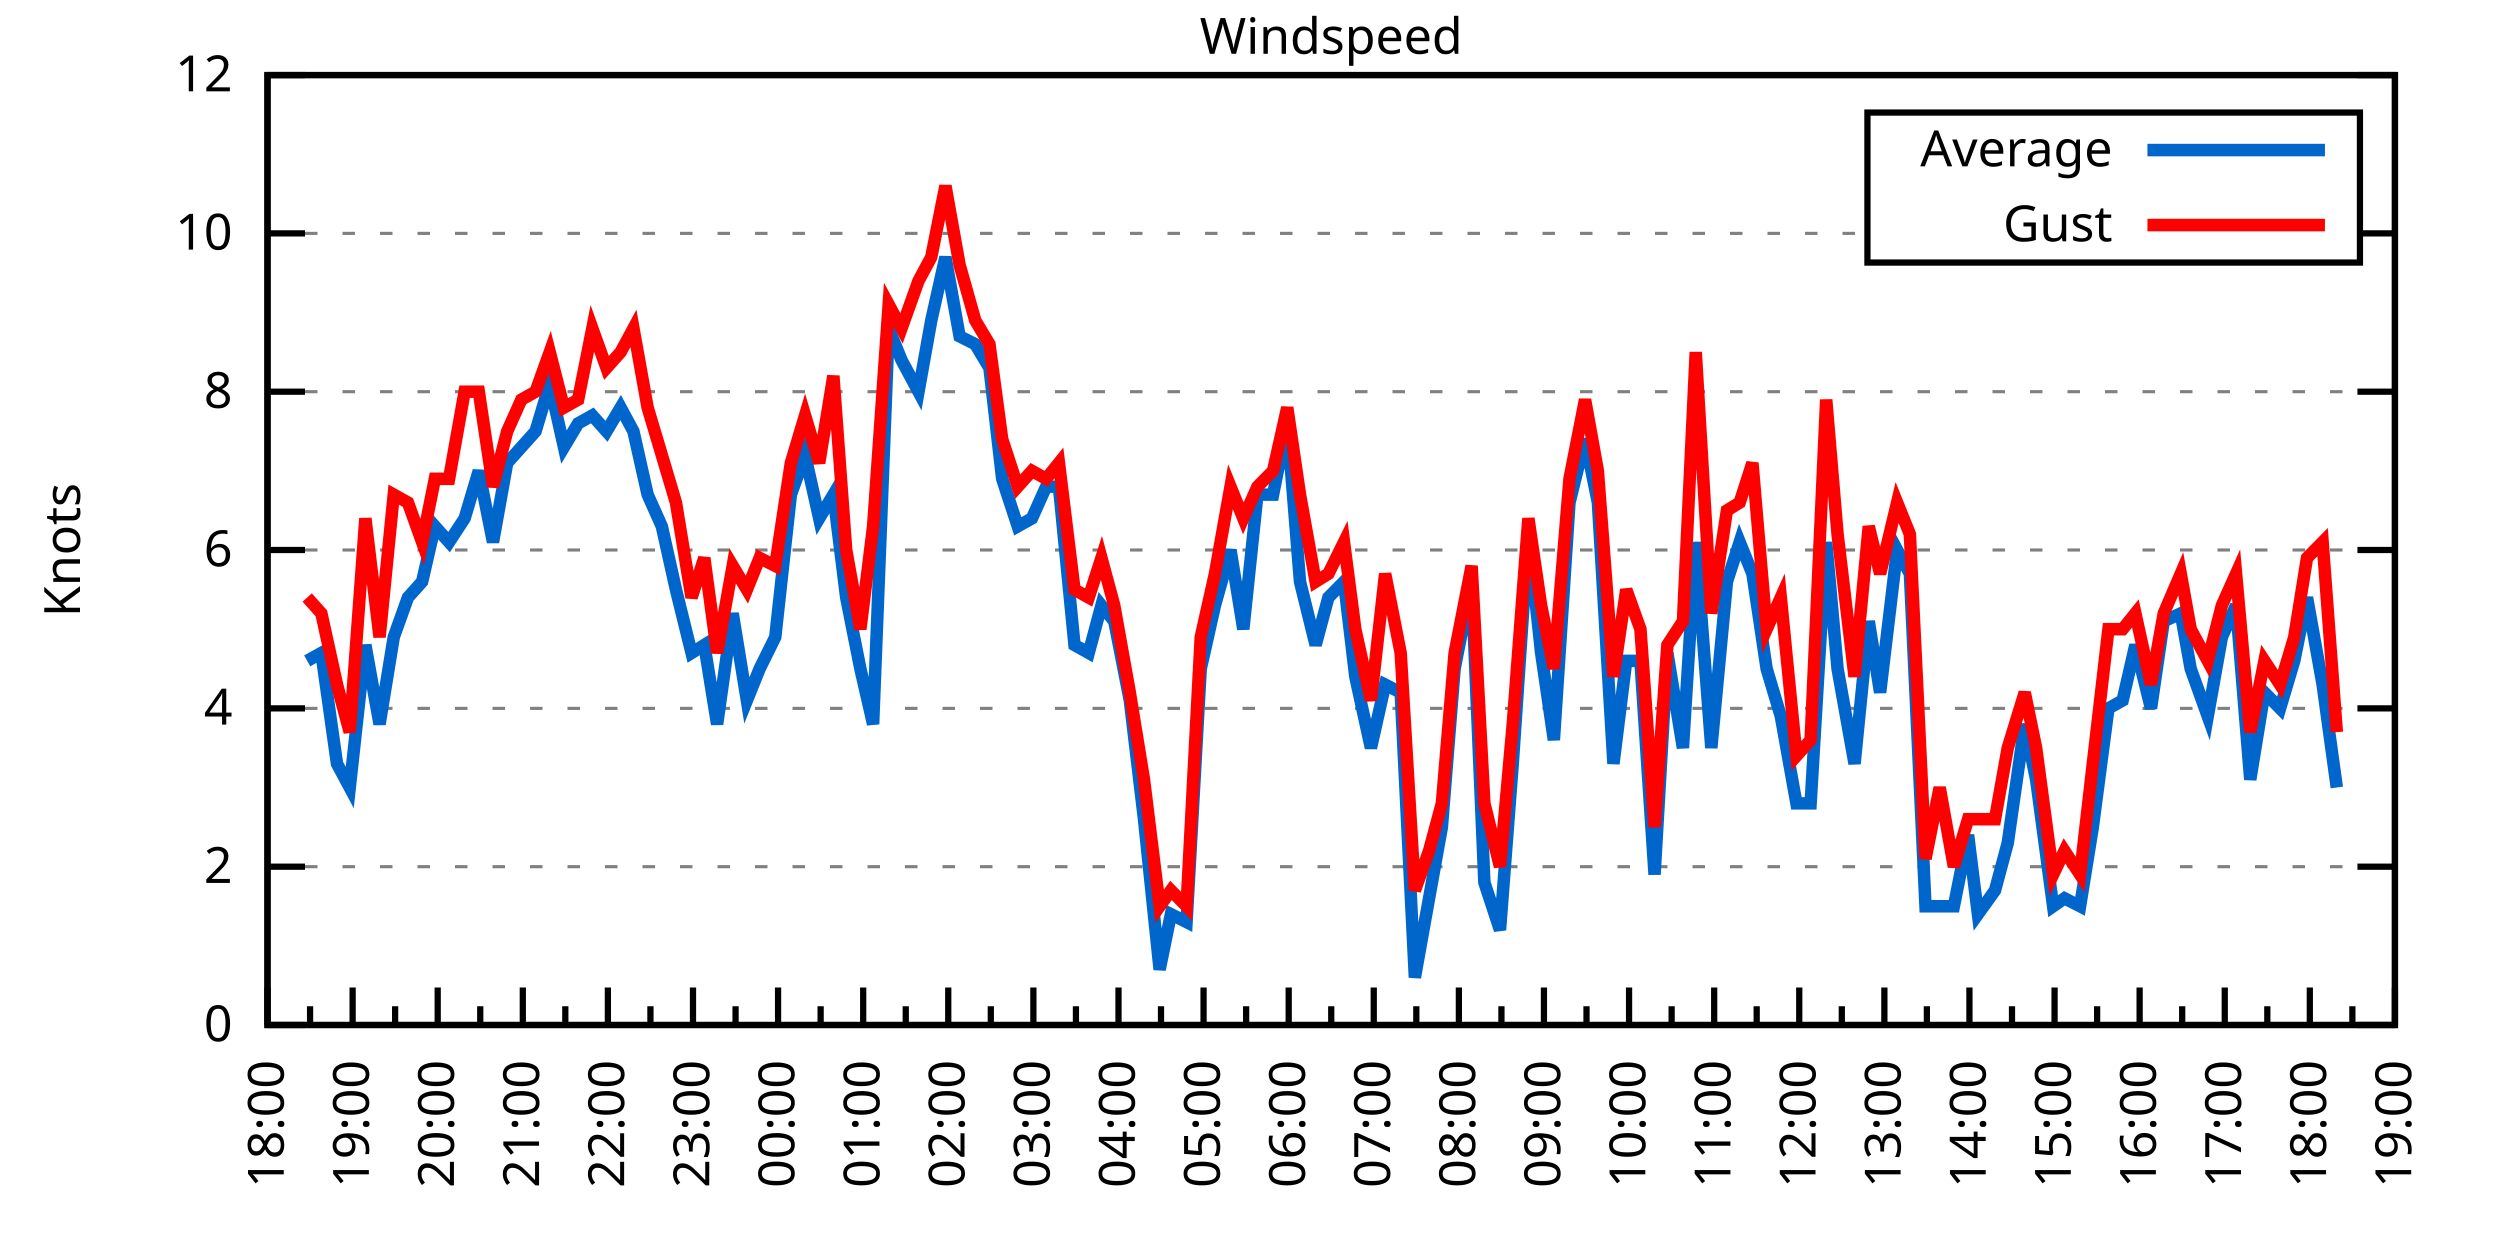
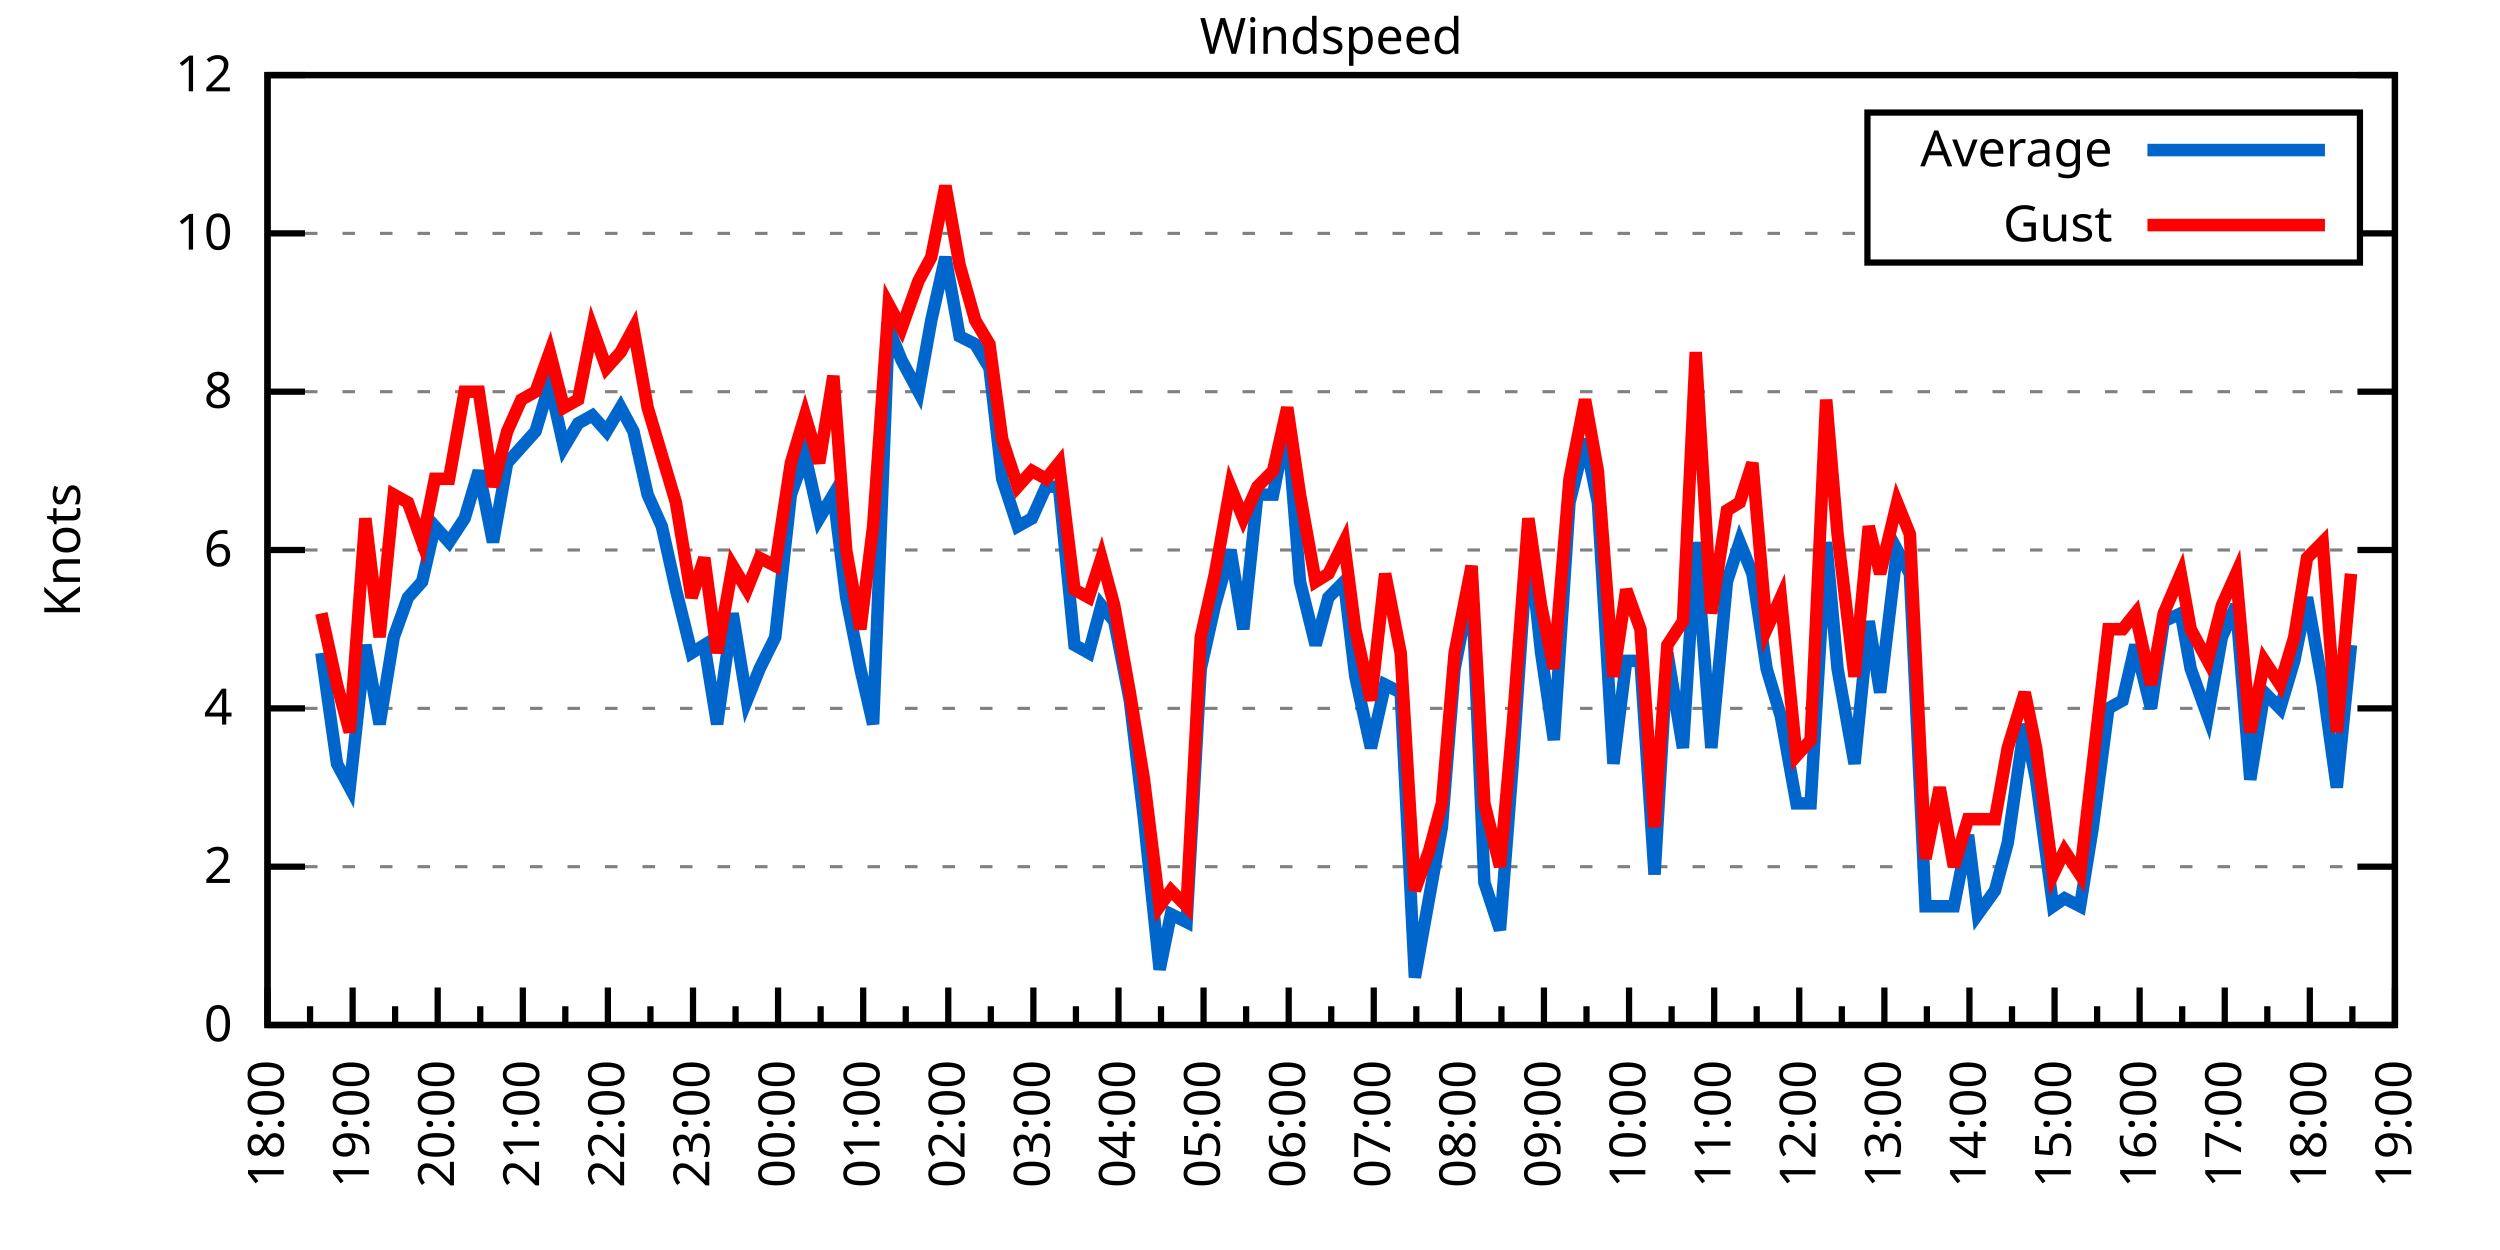
<svg xmlns="http://www.w3.org/2000/svg" xmlns:xlink="http://www.w3.org/1999/xlink" width="400" height="200" viewBox="0 0 400 200">
  <g id="gnuplot_canvas">
    <rect x="0" y="0" width="400" height="200" fill="none" />
    <defs>
      <circle id="gpDot" r="0.5" stroke-width="0.5" stroke="currentColor" />
      <path id="gpPt0" stroke-width="0.333" stroke="currentColor" d="M-1,0 h2 M0,-1 v2" />
      <path id="gpPt1" stroke-width="0.333" stroke="currentColor" d="M-1,-1 L1,1 M1,-1 L-1,1" />
      <path id="gpPt2" stroke-width="0.333" stroke="currentColor" d="M-1,0 L1,0 M0,-1 L0,1 M-1,-1 L1,1 M-1,1 L1,-1" />
      <rect id="gpPt3" stroke-width="0.333" stroke="currentColor" x="-1" y="-1" width="2" height="2" />
      <rect id="gpPt4" stroke-width="0.333" stroke="currentColor" fill="currentColor" x="-1" y="-1" width="2" height="2" />
      <circle id="gpPt5" stroke-width="0.333" stroke="currentColor" cx="0" cy="0" r="1" />
      <use xlink:href="#gpPt5" id="gpPt6" fill="currentColor" stroke="none" />
      <path id="gpPt7" stroke-width="0.333" stroke="currentColor" d="M0,-1.33 L-1.33,0.67 L1.33,0.67 z" />
      <use xlink:href="#gpPt7" id="gpPt8" fill="currentColor" stroke="none" />
      <use xlink:href="#gpPt7" id="gpPt9" stroke="currentColor" transform="rotate(180)" />
      <use xlink:href="#gpPt9" id="gpPt10" fill="currentColor" stroke="none" />
      <use xlink:href="#gpPt3" id="gpPt11" stroke="currentColor" transform="rotate(45)" />
      <use xlink:href="#gpPt11" id="gpPt12" fill="currentColor" stroke="none" />
      <path id="gpPt13" stroke-width="0.333" stroke="currentColor" d="M0,1.330 L1.265,0.411 L0.782,-1.067 L-0.782,-1.076 L-1.265,0.411 z" />
      <use xlink:href="#gpPt13" id="gpPt14" fill="currentColor" stroke="none" />
      <filter id="textbox" filterUnits="objectBoundingBox" x="0" y="0" height="1" width="1">
        <feFlood flood-color="white" flood-opacity="1" result="bgnd" />
        <feComposite in="SourceGraphic" in2="bgnd" operator="atop" />
      </filter>
      <filter id="greybox" filterUnits="objectBoundingBox" x="0" y="0" height="1" width="1">
        <feFlood flood-color="lightgrey" flood-opacity="1" result="grey" />
        <feComposite in="SourceGraphic" in2="grey" operator="atop" />
      </filter>
    </defs>
    <g fill="none" color="white" stroke="currentColor" stroke-width="1.00" stroke-linecap="butt" stroke-linejoin="miter">
</g>
    <g fill="none" color="black" stroke="currentColor" stroke-width="1.00" stroke-linecap="butt" stroke-linejoin="miter">
      <g stroke="none" shape-rendering="crispEdges">
        <polygon fill="rgb(255, 255, 255)" points="42.80,164.00 383.18,164.00 383.18,12.02 42.80,12.02 " />
      </g>
    </g>
    <g fill="none" color="black" stroke="currentColor" stroke-width="1.00" stroke-linecap="butt" stroke-linejoin="miter">
</g>
    <g fill="none" color="black" stroke="black" stroke-width="0.50" stroke-linecap="butt" stroke-linejoin="miter">
</g>
    <g fill="none" color="gray" stroke="currentColor" stroke-width="0.50" stroke-linecap="butt" stroke-linejoin="miter">
      <path stroke="gray" stroke-dasharray="2,4" class="gridline" d="M42.80,164.00 L383.19,164.00  " />
    </g>
    <g fill="none" color="gray" stroke="gray" stroke-width="1.00" stroke-linecap="butt" stroke-linejoin="miter">
</g>
    <g fill="none" color="black" stroke="currentColor" stroke-width="1.00" stroke-linecap="butt" stroke-linejoin="miter">
      <path stroke="black" d="M42.80,164.00 L48.80,164.00 M383.19,164.00 L377.19,164.00  " />
      <g transform="translate(37.20,166.60)" stroke="none" fill="black" font-family="Sans" font-size="8.00" text-anchor="end">
        <text>
          <tspan font-family="Sans"> 0</tspan>
        </text>
      </g>
    </g>
    <g fill="none" color="black" stroke="currentColor" stroke-width="1.00" stroke-linecap="butt" stroke-linejoin="miter">
</g>
    <g fill="none" color="black" stroke="black" stroke-width="0.50" stroke-linecap="butt" stroke-linejoin="miter">
</g>
    <g fill="none" color="gray" stroke="currentColor" stroke-width="0.50" stroke-linecap="butt" stroke-linejoin="miter">
      <path stroke="gray" stroke-dasharray="2,4" class="gridline" d="M42.80,138.67 L383.19,138.67  " />
    </g>
    <g fill="none" color="gray" stroke="gray" stroke-width="1.00" stroke-linecap="butt" stroke-linejoin="miter">
</g>
    <g fill="none" color="black" stroke="currentColor" stroke-width="1.00" stroke-linecap="butt" stroke-linejoin="miter">
      <path stroke="black" d="M42.80,138.67 L48.80,138.67 M383.19,138.67 L377.19,138.67  " />
      <g transform="translate(37.20,141.27)" stroke="none" fill="black" font-family="Sans" font-size="8.00" text-anchor="end">
        <text>
          <tspan font-family="Sans"> 2</tspan>
        </text>
      </g>
    </g>
    <g fill="none" color="black" stroke="currentColor" stroke-width="1.00" stroke-linecap="butt" stroke-linejoin="miter">
</g>
    <g fill="none" color="black" stroke="black" stroke-width="0.50" stroke-linecap="butt" stroke-linejoin="miter">
</g>
    <g fill="none" color="gray" stroke="currentColor" stroke-width="0.50" stroke-linecap="butt" stroke-linejoin="miter">
      <path stroke="gray" stroke-dasharray="2,4" class="gridline" d="M42.80,113.34 L383.19,113.34  " />
    </g>
    <g fill="none" color="gray" stroke="gray" stroke-width="1.00" stroke-linecap="butt" stroke-linejoin="miter">
</g>
    <g fill="none" color="black" stroke="currentColor" stroke-width="1.00" stroke-linecap="butt" stroke-linejoin="miter">
      <path stroke="black" d="M42.80,113.34 L48.80,113.34 M383.19,113.34 L377.19,113.34  " />
      <g transform="translate(37.20,115.94)" stroke="none" fill="black" font-family="Sans" font-size="8.00" text-anchor="end">
        <text>
          <tspan font-family="Sans"> 4</tspan>
        </text>
      </g>
    </g>
    <g fill="none" color="black" stroke="currentColor" stroke-width="1.00" stroke-linecap="butt" stroke-linejoin="miter">
</g>
    <g fill="none" color="black" stroke="black" stroke-width="0.50" stroke-linecap="butt" stroke-linejoin="miter">
</g>
    <g fill="none" color="gray" stroke="currentColor" stroke-width="0.50" stroke-linecap="butt" stroke-linejoin="miter">
      <path stroke="gray" stroke-dasharray="2,4" class="gridline" d="M42.80,88.00 L383.19,88.00  " />
    </g>
    <g fill="none" color="gray" stroke="gray" stroke-width="1.00" stroke-linecap="butt" stroke-linejoin="miter">
</g>
    <g fill="none" color="black" stroke="currentColor" stroke-width="1.00" stroke-linecap="butt" stroke-linejoin="miter">
      <path stroke="black" d="M42.80,88.00 L48.80,88.00 M383.19,88.00 L377.19,88.00  " />
      <g transform="translate(37.20,90.60)" stroke="none" fill="black" font-family="Sans" font-size="8.00" text-anchor="end">
        <text>
          <tspan font-family="Sans"> 6</tspan>
        </text>
      </g>
    </g>
    <g fill="none" color="black" stroke="currentColor" stroke-width="1.00" stroke-linecap="butt" stroke-linejoin="miter">
</g>
    <g fill="none" color="black" stroke="black" stroke-width="0.50" stroke-linecap="butt" stroke-linejoin="miter">
</g>
    <g fill="none" color="gray" stroke="currentColor" stroke-width="0.50" stroke-linecap="butt" stroke-linejoin="miter">
      <path stroke="gray" stroke-dasharray="2,4" class="gridline" d="M42.80,62.67 L383.19,62.67  " />
    </g>
    <g fill="none" color="gray" stroke="gray" stroke-width="1.00" stroke-linecap="butt" stroke-linejoin="miter">
</g>
    <g fill="none" color="black" stroke="currentColor" stroke-width="1.00" stroke-linecap="butt" stroke-linejoin="miter">
      <path stroke="black" d="M42.80,62.67 L48.80,62.67 M383.19,62.67 L377.19,62.67  " />
      <g transform="translate(37.20,65.27)" stroke="none" fill="black" font-family="Sans" font-size="8.00" text-anchor="end">
        <text>
          <tspan font-family="Sans"> 8</tspan>
        </text>
      </g>
    </g>
    <g fill="none" color="black" stroke="currentColor" stroke-width="1.00" stroke-linecap="butt" stroke-linejoin="miter">
</g>
    <g fill="none" color="black" stroke="black" stroke-width="0.50" stroke-linecap="butt" stroke-linejoin="miter">
</g>
    <g fill="none" color="gray" stroke="currentColor" stroke-width="0.50" stroke-linecap="butt" stroke-linejoin="miter">
      <path stroke="gray" stroke-dasharray="2,4" class="gridline" d="M42.80,37.34 L298.79,37.34 M377.59,37.34 L383.19,37.34  " />
    </g>
    <g fill="none" color="gray" stroke="gray" stroke-width="1.00" stroke-linecap="butt" stroke-linejoin="miter">
</g>
    <g fill="none" color="black" stroke="currentColor" stroke-width="1.00" stroke-linecap="butt" stroke-linejoin="miter">
      <path stroke="black" d="M42.80,37.34 L48.80,37.34 M383.19,37.34 L377.19,37.34  " />
      <g transform="translate(37.20,39.94)" stroke="none" fill="black" font-family="Sans" font-size="8.00" text-anchor="end">
        <text>
          <tspan font-family="Sans"> 10</tspan>
        </text>
      </g>
    </g>
    <g fill="none" color="black" stroke="currentColor" stroke-width="1.00" stroke-linecap="butt" stroke-linejoin="miter">
</g>
    <g fill="none" color="black" stroke="black" stroke-width="0.50" stroke-linecap="butt" stroke-linejoin="miter">
</g>
    <g fill="none" color="gray" stroke="currentColor" stroke-width="0.50" stroke-linecap="butt" stroke-linejoin="miter">
      <path stroke="gray" stroke-dasharray="2,4" class="gridline" d="M42.80,12.01 L383.19,12.01  " />
    </g>
    <g fill="none" color="gray" stroke="gray" stroke-width="1.00" stroke-linecap="butt" stroke-linejoin="miter">
</g>
    <g fill="none" color="black" stroke="currentColor" stroke-width="1.00" stroke-linecap="butt" stroke-linejoin="miter">
      <path stroke="black" d="M42.80,12.01 L48.80,12.01 M383.19,12.01 L377.19,12.01  " />
      <g transform="translate(37.20,14.61)" stroke="none" fill="black" font-family="Sans" font-size="8.00" text-anchor="end">
        <text>
          <tspan font-family="Sans"> 12</tspan>
        </text>
      </g>
    </g>
    <g fill="none" color="black" stroke="currentColor" stroke-width="1.00" stroke-linecap="butt" stroke-linejoin="miter">
      <path stroke="black" d="M42.80,164.00 L42.80,158.00  " />
      <g transform="translate(45.40,169.60) rotate(270)" stroke="none" fill="black" font-family="Sans" font-size="8.00" text-anchor="end">
        <text>
          <tspan font-family="Sans">18:00</tspan>
        </text>
      </g>
    </g>
    <g fill="none" color="black" stroke="currentColor" stroke-width="1.00" stroke-linecap="butt" stroke-linejoin="miter">
      <path stroke="black" d="M49.61,164.00 L49.61,161.00 M56.42,164.00 L56.42,158.00  " />
      <g transform="translate(59.02,169.60) rotate(270)" stroke="none" fill="black" font-family="Sans" font-size="8.00" text-anchor="end">
        <text>
          <tspan font-family="Sans">19:00</tspan>
        </text>
      </g>
    </g>
    <g fill="none" color="black" stroke="currentColor" stroke-width="1.00" stroke-linecap="butt" stroke-linejoin="miter">
      <path stroke="black" d="M63.22,164.00 L63.22,161.00 M70.03,164.00 L70.03,158.00  " />
      <g transform="translate(72.63,169.60) rotate(270)" stroke="none" fill="black" font-family="Sans" font-size="8.00" text-anchor="end">
        <text>
          <tspan font-family="Sans">20:00</tspan>
        </text>
      </g>
    </g>
    <g fill="none" color="black" stroke="currentColor" stroke-width="1.00" stroke-linecap="butt" stroke-linejoin="miter">
      <path stroke="black" d="M76.84,164.00 L76.84,161.00 M83.65,164.00 L83.65,158.00  " />
      <g transform="translate(86.25,169.60) rotate(270)" stroke="none" fill="black" font-family="Sans" font-size="8.00" text-anchor="end">
        <text>
          <tspan font-family="Sans">21:00</tspan>
        </text>
      </g>
    </g>
    <g fill="none" color="black" stroke="currentColor" stroke-width="1.00" stroke-linecap="butt" stroke-linejoin="miter">
      <path stroke="black" d="M90.45,164.00 L90.45,161.00 M97.26,164.00 L97.26,158.00  " />
      <g transform="translate(99.86,169.60) rotate(270)" stroke="none" fill="black" font-family="Sans" font-size="8.00" text-anchor="end">
        <text>
          <tspan font-family="Sans">22:00</tspan>
        </text>
      </g>
    </g>
    <g fill="none" color="black" stroke="currentColor" stroke-width="1.00" stroke-linecap="butt" stroke-linejoin="miter">
      <path stroke="black" d="M104.07,164.00 L104.07,161.00 M110.88,164.00 L110.88,158.00  " />
      <g transform="translate(113.48,169.60) rotate(270)" stroke="none" fill="black" font-family="Sans" font-size="8.00" text-anchor="end">
        <text>
          <tspan font-family="Sans">23:00</tspan>
        </text>
      </g>
    </g>
    <g fill="none" color="black" stroke="currentColor" stroke-width="1.00" stroke-linecap="butt" stroke-linejoin="miter">
      <path stroke="black" d="M117.69,164.00 L117.69,161.00 M124.49,164.00 L124.49,158.00  " />
      <g transform="translate(127.09,169.60) rotate(270)" stroke="none" fill="black" font-family="Sans" font-size="8.00" text-anchor="end">
        <text>
          <tspan font-family="Sans">00:00</tspan>
        </text>
      </g>
    </g>
    <g fill="none" color="black" stroke="currentColor" stroke-width="1.00" stroke-linecap="butt" stroke-linejoin="miter">
      <path stroke="black" d="M131.30,164.00 L131.30,161.00 M138.11,164.00 L138.11,158.00  " />
      <g transform="translate(140.71,169.60) rotate(270)" stroke="none" fill="black" font-family="Sans" font-size="8.00" text-anchor="end">
        <text>
          <tspan font-family="Sans">01:00</tspan>
        </text>
      </g>
    </g>
    <g fill="none" color="black" stroke="currentColor" stroke-width="1.00" stroke-linecap="butt" stroke-linejoin="miter">
      <path stroke="black" d="M144.92,164.00 L144.92,161.00 M151.72,164.00 L151.72,158.00  " />
      <g transform="translate(154.32,169.60) rotate(270)" stroke="none" fill="black" font-family="Sans" font-size="8.00" text-anchor="end">
        <text>
          <tspan font-family="Sans">02:00</tspan>
        </text>
      </g>
    </g>
    <g fill="none" color="black" stroke="currentColor" stroke-width="1.00" stroke-linecap="butt" stroke-linejoin="miter">
      <path stroke="black" d="M158.53,164.00 L158.53,161.00 M165.34,164.00 L165.34,158.00  " />
      <g transform="translate(167.94,169.60) rotate(270)" stroke="none" fill="black" font-family="Sans" font-size="8.00" text-anchor="end">
        <text>
          <tspan font-family="Sans">03:00</tspan>
        </text>
      </g>
    </g>
    <g fill="none" color="black" stroke="currentColor" stroke-width="1.00" stroke-linecap="butt" stroke-linejoin="miter">
      <path stroke="black" d="M172.15,164.00 L172.15,161.00 M178.96,164.00 L178.96,158.00  " />
      <g transform="translate(181.56,169.60) rotate(270)" stroke="none" fill="black" font-family="Sans" font-size="8.00" text-anchor="end">
        <text>
          <tspan font-family="Sans">04:00</tspan>
        </text>
      </g>
    </g>
    <g fill="none" color="black" stroke="currentColor" stroke-width="1.00" stroke-linecap="butt" stroke-linejoin="miter">
      <path stroke="black" d="M185.76,164.00 L185.76,161.00 M192.57,164.00 L192.57,158.00  " />
      <g transform="translate(195.17,169.60) rotate(270)" stroke="none" fill="black" font-family="Sans" font-size="8.00" text-anchor="end">
        <text>
          <tspan font-family="Sans">05:00</tspan>
        </text>
      </g>
    </g>
    <g fill="none" color="black" stroke="currentColor" stroke-width="1.00" stroke-linecap="butt" stroke-linejoin="miter">
      <path stroke="black" d="M199.38,164.00 L199.38,161.00 M206.19,164.00 L206.19,158.00  " />
      <g transform="translate(208.79,169.60) rotate(270)" stroke="none" fill="black" font-family="Sans" font-size="8.00" text-anchor="end">
        <text>
          <tspan font-family="Sans">06:00</tspan>
        </text>
      </g>
    </g>
    <g fill="none" color="black" stroke="currentColor" stroke-width="1.00" stroke-linecap="butt" stroke-linejoin="miter">
      <path stroke="black" d="M213.00,164.00 L213.00,161.00 M219.80,164.00 L219.80,158.00  " />
      <g transform="translate(222.40,169.60) rotate(270)" stroke="none" fill="black" font-family="Sans" font-size="8.00" text-anchor="end">
        <text>
          <tspan font-family="Sans">07:00</tspan>
        </text>
      </g>
    </g>
    <g fill="none" color="black" stroke="currentColor" stroke-width="1.00" stroke-linecap="butt" stroke-linejoin="miter">
      <path stroke="black" d="M226.61,164.00 L226.61,161.00 M233.42,164.00 L233.42,158.00  " />
      <g transform="translate(236.02,169.60) rotate(270)" stroke="none" fill="black" font-family="Sans" font-size="8.00" text-anchor="end">
        <text>
          <tspan font-family="Sans">08:00</tspan>
        </text>
      </g>
    </g>
    <g fill="none" color="black" stroke="currentColor" stroke-width="1.00" stroke-linecap="butt" stroke-linejoin="miter">
      <path stroke="black" d="M240.23,164.00 L240.23,161.00 M247.03,164.00 L247.03,158.00  " />
      <g transform="translate(249.63,169.60) rotate(270)" stroke="none" fill="black" font-family="Sans" font-size="8.00" text-anchor="end">
        <text>
          <tspan font-family="Sans">09:00</tspan>
        </text>
      </g>
    </g>
    <g fill="none" color="black" stroke="currentColor" stroke-width="1.00" stroke-linecap="butt" stroke-linejoin="miter">
      <path stroke="black" d="M253.84,164.00 L253.84,161.00 M260.65,164.00 L260.65,158.00  " />
      <g transform="translate(263.25,169.60) rotate(270)" stroke="none" fill="black" font-family="Sans" font-size="8.00" text-anchor="end">
        <text>
          <tspan font-family="Sans">10:00</tspan>
        </text>
      </g>
    </g>
    <g fill="none" color="black" stroke="currentColor" stroke-width="1.00" stroke-linecap="butt" stroke-linejoin="miter">
      <path stroke="black" d="M267.46,164.00 L267.46,161.00 M274.27,164.00 L274.27,158.00  " />
      <g transform="translate(276.87,169.60) rotate(270)" stroke="none" fill="black" font-family="Sans" font-size="8.00" text-anchor="end">
        <text>
          <tspan font-family="Sans">11:00</tspan>
        </text>
      </g>
    </g>
    <g fill="none" color="black" stroke="currentColor" stroke-width="1.00" stroke-linecap="butt" stroke-linejoin="miter">
      <path stroke="black" d="M281.07,164.00 L281.07,161.00 M287.88,164.00 L287.88,158.00  " />
      <g transform="translate(290.48,169.60) rotate(270)" stroke="none" fill="black" font-family="Sans" font-size="8.00" text-anchor="end">
        <text>
          <tspan font-family="Sans">12:00</tspan>
        </text>
      </g>
    </g>
    <g fill="none" color="black" stroke="currentColor" stroke-width="1.00" stroke-linecap="butt" stroke-linejoin="miter">
      <path stroke="black" d="M294.69,164.00 L294.69,161.00 M301.50,164.00 L301.50,158.00  " />
      <g transform="translate(304.10,169.60) rotate(270)" stroke="none" fill="black" font-family="Sans" font-size="8.00" text-anchor="end">
        <text>
          <tspan font-family="Sans">13:00</tspan>
        </text>
      </g>
    </g>
    <g fill="none" color="black" stroke="currentColor" stroke-width="1.00" stroke-linecap="butt" stroke-linejoin="miter">
      <path stroke="black" d="M308.30,164.00 L308.30,161.00 M315.11,164.00 L315.11,158.00  " />
      <g transform="translate(317.71,169.60) rotate(270)" stroke="none" fill="black" font-family="Sans" font-size="8.00" text-anchor="end">
        <text>
          <tspan font-family="Sans">14:00</tspan>
        </text>
      </g>
    </g>
    <g fill="none" color="black" stroke="currentColor" stroke-width="1.00" stroke-linecap="butt" stroke-linejoin="miter">
      <path stroke="black" d="M321.92,164.00 L321.92,161.00 M328.73,164.00 L328.73,158.00  " />
      <g transform="translate(331.33,169.60) rotate(270)" stroke="none" fill="black" font-family="Sans" font-size="8.00" text-anchor="end">
        <text>
          <tspan font-family="Sans">15:00</tspan>
        </text>
      </g>
    </g>
    <g fill="none" color="black" stroke="currentColor" stroke-width="1.00" stroke-linecap="butt" stroke-linejoin="miter">
      <path stroke="black" d="M335.54,164.00 L335.54,161.00 M342.34,164.00 L342.34,158.00  " />
      <g transform="translate(344.94,169.60) rotate(270)" stroke="none" fill="black" font-family="Sans" font-size="8.00" text-anchor="end">
        <text>
          <tspan font-family="Sans">16:00</tspan>
        </text>
      </g>
    </g>
    <g fill="none" color="black" stroke="currentColor" stroke-width="1.00" stroke-linecap="butt" stroke-linejoin="miter">
      <path stroke="black" d="M349.15,164.00 L349.15,161.00 M355.96,164.00 L355.96,158.00  " />
      <g transform="translate(358.56,169.60) rotate(270)" stroke="none" fill="black" font-family="Sans" font-size="8.00" text-anchor="end">
        <text>
          <tspan font-family="Sans">17:00</tspan>
        </text>
      </g>
    </g>
    <g fill="none" color="black" stroke="currentColor" stroke-width="1.00" stroke-linecap="butt" stroke-linejoin="miter">
      <path stroke="black" d="M362.77,164.00 L362.77,161.00 M369.57,164.00 L369.57,158.00  " />
      <g transform="translate(372.17,169.60) rotate(270)" stroke="none" fill="black" font-family="Sans" font-size="8.00" text-anchor="end">
        <text>
          <tspan font-family="Sans">18:00</tspan>
        </text>
      </g>
    </g>
    <g fill="none" color="black" stroke="currentColor" stroke-width="1.00" stroke-linecap="butt" stroke-linejoin="miter">
      <path stroke="black" d="M376.38,164.00 L376.38,161.00 M383.19,164.00 L383.19,158.00  " />
      <g transform="translate(385.79,169.60) rotate(270)" stroke="none" fill="black" font-family="Sans" font-size="8.00" text-anchor="end">
        <text>
          <tspan font-family="Sans">19:00</tspan>
        </text>
      </g>
    </g>
    <g fill="none" color="black" stroke="currentColor" stroke-width="1.00" stroke-linecap="butt" stroke-linejoin="miter">
</g>
    <g fill="none" color="black" stroke="currentColor" stroke-width="1.00" stroke-linecap="butt" stroke-linejoin="miter">
      <path stroke="black" d="M42.80,12.01 L42.80,164.00 L383.19,164.00 L383.19,12.01 L42.80,12.01 Z  " />
    </g>
    <g fill="none" color="black" stroke="currentColor" stroke-width="1.00" stroke-linecap="butt" stroke-linejoin="miter">
      <g transform="translate(12.80,88.01) rotate(270)" stroke="none" fill="black" font-family="Sans" font-size="8.00" text-anchor="middle">
        <text>
          <tspan font-family="Sans">Knots</tspan>
        </text>
      </g>
    </g>
    <g fill="none" color="black" stroke="currentColor" stroke-width="1.00" stroke-linecap="butt" stroke-linejoin="miter">
</g>
    <g fill="none" color="black" stroke="currentColor" stroke-width="1.00" stroke-linecap="butt" stroke-linejoin="miter">
      <path stroke="black" d="M298.79,42.01 L298.79,18.01 L377.59,18.01 L377.59,42.01 L298.79,42.01 Z  " />
    </g>
    <g id="Windspeed_plot_1">
      <g fill="none" color="white" stroke="black" stroke-width="2.00" stroke-linecap="butt" stroke-linejoin="miter">
</g>
      <g fill="none" color="black" stroke="currentColor" stroke-width="2.00" stroke-linecap="butt" stroke-linejoin="miter">
        <g transform="translate(337.99,26.61)" stroke="none" fill="black" font-family="Sans" font-size="8.00" text-anchor="end">
          <text>
            <tspan font-family="Sans">Average</tspan>
          </text>
        </g>
      </g>
      <g fill="none" color="black" stroke="currentColor" stroke-width="2.00" stroke-linecap="butt" stroke-linejoin="miter">
-         <path stroke="rgb(  0, 102, 204)" d="M343.59,24.01 L371.99,24.01 M49.15,105.74 L51.42,104.47 L53.92,122.20 L55.96,126.00 L58.46,103.20 L60.73,115.87   L63.00,101.94 L65.27,95.60 L67.54,93.07 L69.58,84.21 L71.85,86.74 L74.34,82.94 L76.61,75.34 L78.88,86.74   L81.15,74.07 L83.42,71.54 L85.69,69.01 L87.96,61.41 L90.23,71.54 L92.50,67.74 L94.77,66.47 L97.04,69.01   L99.30,65.21 L101.35,69.01 L103.62,79.14 L105.89,84.21 L108.15,94.34 L110.65,104.47 L112.69,103.20 L114.74,115.87   L117.23,98.14 L119.50,112.07 L121.54,107.00 L124.04,101.94 L126.54,79.14 L128.81,72.81 L131.07,82.94 L133.34,79.14   L135.39,95.60 L137.66,107.00 L139.70,115.87 L142.19,52.54 L144.24,57.61 L146.96,62.67 L149.00,51.27 L151.27,41.14   L153.54,53.81 L156.04,55.07 L158.31,58.87 L160.35,76.61 L162.84,84.21 L165.11,82.94 L167.38,77.87 L169.43,77.87   L171.92,103.20 L174.19,104.47 L176.23,96.87 L178.28,99.40 L180.77,112.07 L183.04,131.07 L185.54,155.13 L187.35,146.27   L189.85,147.53 L192.12,107.00 L194.39,96.87 L196.88,88.00 L198.93,100.67 L201.19,79.14 L203.69,79.14 L205.96,67.74   L208.00,93.07 L210.50,103.20 L212.54,95.60 L215.04,93.07 L216.85,108.27 L219.35,119.67 L221.62,109.54 L224.11,110.80   L226.38,156.40 L228.65,143.73 L230.70,132.34 L232.74,107.00 L235.46,93.07 L237.50,141.20 L240.00,148.80 L242.04,122.20   L244.54,85.47 L246.58,104.47 L248.62,118.40 L251.12,80.41 L253.61,70.27 L255.66,80.41 L258.15,122.20 L260.20,105.74   L262.47,105.74 L264.73,139.93 L266.78,104.47 L269.27,119.67 L271.32,86.74 L273.81,119.67 L276.31,93.07 L278.35,86.74   L280.39,91.80 L282.66,107.00 L284.93,114.60 L287.43,128.54 L289.70,128.54 L292.19,86.74 L294.01,107.00 L296.73,122.20   L299.00,99.40 L300.82,110.80 L303.54,88.00 L305.58,91.80 L308.08,145.00 L310.35,145.00 L312.62,145.00 L314.89,133.60   L316.47,146.27 L319.20,142.47 L321.24,134.87 L323.96,115.87 L325.78,124.74 L328.50,145.00 L330.32,143.73 L332.81,145.00   L334.85,132.34 L337.35,113.34 L339.62,112.07 L341.66,103.20 L344.16,113.34 L346.20,99.40 L348.92,98.14 L350.51,107.00   L353.24,114.60 L355.50,101.94 L357.77,96.87 L360.04,124.74 L362.31,110.80 L364.81,113.34 L367.08,105.74 L369.12,95.60   L371.62,109.54 L373.89,126.00  " />
+         <path stroke="rgb(  0, 102, 204)" d="M343.59,24.01 L371.99,24.01 M51.42,104.47 L53.92,122.20 L55.96,126.00 L58.46,103.20 L60.73,115.87 L63.00,101.94   L65.27,95.60 L67.54,93.07 L69.58,84.21 L71.85,86.74 L74.34,82.94 L76.61,75.34 L78.88,86.74 L81.15,74.07   L83.42,71.54 L85.69,69.01 L87.96,61.41 L90.23,71.54 L92.50,67.74 L94.77,66.47 L97.04,69.01 L99.30,65.21   L101.35,69.01 L103.62,79.14 L105.89,84.21 L108.15,94.34 L110.65,104.47 L112.69,103.20 L114.74,115.87 L117.23,98.14   L119.50,112.07 L121.54,107.00 L124.04,101.94 L126.54,79.14 L128.81,72.81 L131.07,82.94 L133.34,79.14 L135.39,95.60   L137.66,107.00 L139.70,115.87 L142.19,52.54 L144.24,57.61 L146.96,62.67 L149.00,51.27 L151.27,41.14 L153.54,53.81   L156.04,55.07 L158.31,58.87 L160.35,76.61 L162.84,84.21 L165.11,82.94 L167.38,77.87 L169.43,77.87 L171.92,103.20   L174.19,104.47 L176.23,96.87 L178.28,99.40 L180.77,112.07 L183.04,131.07 L185.54,155.13 L187.35,146.27 L189.85,147.53   L192.12,107.00 L194.39,96.87 L196.88,88.00 L198.93,100.67 L201.19,79.14 L203.69,79.14 L205.96,67.74 L208.00,93.07   L210.50,103.20 L212.54,95.60 L215.04,93.07 L216.85,108.27 L219.35,119.67 L221.62,109.54 L224.11,110.80 L226.38,156.40   L228.65,143.73 L230.70,132.34 L232.74,107.00 L235.46,93.07 L237.50,141.20 L240.00,148.80 L242.04,122.20 L244.54,85.47   L246.58,104.47 L248.62,118.40 L251.12,80.41 L253.61,70.27 L255.66,80.41 L258.15,122.20 L260.20,105.74 L262.47,105.74   L264.73,139.93 L266.78,104.47 L269.27,119.67 L271.32,86.74 L273.81,119.67 L276.31,93.07 L278.35,86.74 L280.39,91.80   L282.66,107.00 L284.93,114.60 L287.43,128.54 L289.70,128.54 L292.19,86.74 L294.01,107.00 L296.73,122.20 L299.00,99.40   L300.82,110.80 L303.54,88.00 L305.58,91.80 L308.08,145.00 L310.35,145.00 L312.62,145.00 L314.89,133.60 L316.47,146.27   L319.20,142.47 L321.24,134.87 L323.96,115.87 L325.78,124.74 L328.50,145.00 L330.32,143.73 L332.81,145.00 L334.85,132.34   L337.35,113.34 L339.62,112.07 L341.66,103.20 L344.16,113.34 L346.20,99.40 L348.92,98.14 L350.51,107.00 L353.24,114.60   L355.50,101.94 L357.77,96.87 L360.04,124.74 L362.31,110.80 L364.81,113.34 L367.08,105.74 L369.12,95.60 L371.62,109.54   L373.89,126.00 L376.16,103.20  " />
      </g>
    </g>
    <g id="Windspeed_plot_2">
      <g fill="none" color="black" stroke="currentColor" stroke-width="2.00" stroke-linecap="butt" stroke-linejoin="miter">
        <g transform="translate(337.99,38.61)" stroke="none" fill="black" font-family="Sans" font-size="8.00" text-anchor="end">
          <text>
            <tspan font-family="Sans">Gust</tspan>
          </text>
        </g>
      </g>
      <g fill="none" color="black" stroke="currentColor" stroke-width="2.00" stroke-linecap="butt" stroke-linejoin="miter">
-         <path stroke="rgb(255,   0,   0)" d="M343.59,36.01 L371.99,36.01 M49.15,95.60 L51.42,98.14 L53.92,109.54 L55.96,117.14 L58.46,82.94 L60.73,101.94   L63.00,79.14 L65.27,80.41 L67.54,86.74 L69.58,76.61 L71.85,76.61 L74.34,62.67 L76.61,62.67 L78.88,77.87   L81.15,69.01 L83.42,63.94 L85.69,62.67 L87.96,56.34 L90.23,65.21 L92.50,63.94 L94.77,52.54 L97.04,58.87   L99.30,56.34 L101.35,52.54 L103.62,65.21 L105.89,72.81 L108.15,80.41 L110.65,95.60 L112.69,89.27 L114.74,104.47   L117.23,90.54 L119.50,94.34 L121.54,89.27 L124.04,90.54 L126.54,74.07 L128.81,66.47 L131.07,74.07 L133.34,60.14   L135.39,88.00 L137.66,100.67 L139.70,84.21 L142.19,48.74 L144.24,52.54 L146.96,44.94 L149.00,41.14 L151.27,29.74   L153.54,42.41 L156.04,51.27 L158.31,55.07 L160.35,70.27 L162.84,77.87 L165.11,75.34 L167.38,76.61 L169.43,74.07   L171.92,94.34 L174.19,95.60 L176.23,89.27 L178.28,96.87 L180.77,110.80 L183.04,124.74 L185.54,145.00 L187.35,142.47   L189.85,145.00 L192.12,101.94 L194.39,91.80 L196.88,77.87 L198.93,82.94 L201.19,77.87 L203.69,75.34 L205.96,65.21   L208.00,79.14 L210.50,93.07 L212.54,91.80 L215.04,86.74 L216.85,100.67 L219.35,112.07 L221.62,91.80 L224.11,104.47   L226.38,142.47 L228.65,136.14 L230.70,128.54 L232.74,104.47 L235.46,90.54 L237.50,128.54 L240.00,138.67 L242.04,115.87   L244.54,82.94 L246.58,96.87 L248.62,107.00 L251.12,76.61 L253.61,63.94 L255.66,75.34 L258.15,108.27 L260.20,94.34   L262.47,100.67 L264.73,132.34 L266.78,103.20 L269.27,99.40 L271.32,56.34 L273.81,98.14 L276.31,81.67 L278.35,80.41   L280.39,74.07 L282.66,100.67 L284.93,95.60 L287.43,120.94 L289.70,118.40 L292.19,63.94 L294.01,85.47 L296.73,108.27   L299.00,84.21 L300.82,91.80 L303.54,80.41 L305.58,85.47 L308.08,137.40 L310.35,126.00 L312.62,138.67 L314.89,131.07   L316.47,131.07 L319.20,131.07 L321.24,119.67 L323.96,110.80 L325.78,119.67 L328.50,139.93 L330.32,136.14 L332.81,139.93   L334.85,122.20 L337.35,100.67 L339.62,100.67 L341.66,98.14 L344.16,109.54 L346.20,98.14 L348.92,91.80 L350.51,100.67   L353.24,105.74 L355.50,96.87 L357.77,91.80 L360.04,117.14 L362.31,105.74 L364.81,109.54 L367.08,101.94 L369.12,89.27   L371.62,86.74 L373.89,117.14  " />
+         <path stroke="rgb(255,   0,   0)" d="M343.59,36.01 L371.99,36.01 M51.42,98.14 L53.92,109.54 L55.96,117.14 L58.46,82.94 L60.73,101.94 L63.00,79.14   L65.27,80.41 L67.54,86.74 L69.58,76.61 L71.85,76.61 L74.34,62.67 L76.61,62.67 L78.88,77.87 L81.15,69.01   L83.42,63.94 L85.69,62.67 L87.96,56.34 L90.23,65.21 L92.50,63.94 L94.77,52.54 L97.04,58.87 L99.30,56.34   L101.35,52.54 L103.62,65.21 L105.89,72.81 L108.15,80.41 L110.65,95.60 L112.69,89.27 L114.74,104.47 L117.23,90.54   L119.50,94.34 L121.54,89.27 L124.04,90.54 L126.54,74.07 L128.81,66.47 L131.07,74.07 L133.34,60.14 L135.39,88.00   L137.66,100.67 L139.70,84.21 L142.19,48.74 L144.24,52.54 L146.96,44.94 L149.00,41.14 L151.27,29.74 L153.54,42.41   L156.04,51.27 L158.31,55.07 L160.35,70.27 L162.84,77.87 L165.11,75.34 L167.38,76.61 L169.43,74.07 L171.92,94.34   L174.19,95.60 L176.23,89.27 L178.28,96.87 L180.77,110.80 L183.04,124.74 L185.54,145.00 L187.35,142.47 L189.85,145.00   L192.12,101.94 L194.39,91.80 L196.88,77.87 L198.93,82.94 L201.19,77.87 L203.69,75.34 L205.96,65.21 L208.00,79.14   L210.50,93.07 L212.54,91.80 L215.04,86.74 L216.85,100.67 L219.35,112.07 L221.62,91.80 L224.11,104.47 L226.38,142.47   L228.65,136.14 L230.70,128.54 L232.74,104.47 L235.46,90.54 L237.50,128.54 L240.00,138.67 L242.04,115.87 L244.54,82.94   L246.58,96.87 L248.62,107.00 L251.12,76.61 L253.61,63.94 L255.66,75.34 L258.15,108.27 L260.20,94.34 L262.47,100.67   L264.73,132.34 L266.78,103.20 L269.27,99.40 L271.32,56.34 L273.81,98.14 L276.31,81.67 L278.35,80.41 L280.39,74.07   L282.66,100.67 L284.93,95.60 L287.43,120.94 L289.70,118.40 L292.19,63.94 L294.01,85.47 L296.73,108.27 L299.00,84.21   L300.82,91.80 L303.54,80.41 L305.58,85.47 L308.08,137.40 L310.35,126.00 L312.62,138.67 L314.89,131.07 L316.47,131.07   L319.20,131.07 L321.24,119.67 L323.96,110.80 L325.78,119.67 L328.50,139.93 L330.32,136.14 L332.81,139.93 L334.85,122.20   L337.35,100.67 L339.62,100.67 L341.66,98.14 L344.16,109.54 L346.20,98.14 L348.92,91.80 L350.51,100.67 L353.24,105.74   L355.50,96.87 L357.77,91.80 L360.04,117.14 L362.31,105.74 L364.81,109.54 L367.08,101.94 L369.12,89.27 L371.62,86.74   L373.89,117.14 L376.16,91.80  " />
      </g>
    </g>
    <g fill="none" color="black" stroke="currentColor" stroke-width="2.00" stroke-linecap="butt" stroke-linejoin="miter">
</g>
    <g fill="none" color="black" stroke="black" stroke-width="1.00" stroke-linecap="butt" stroke-linejoin="miter">
</g>
    <g fill="none" color="black" stroke="currentColor" stroke-width="1.00" stroke-linecap="butt" stroke-linejoin="miter">
      <path stroke="black" d="M42.80,12.01 L42.80,164.00 L383.19,164.00 L383.19,12.01 L42.80,12.01 Z  " />
    </g>
    <g fill="none" color="black" stroke="currentColor" stroke-width="1.00" stroke-linecap="butt" stroke-linejoin="miter">
      <g transform="translate(212.99,8.61)" stroke="none" fill="black" font-family="Sans" font-size="8.00" text-anchor="middle">
        <text>
          <tspan font-family="Sans">Windspeed</tspan>
        </text>
      </g>
    </g>
    <g fill="none" color="black" stroke="currentColor" stroke-width="1.00" stroke-linecap="butt" stroke-linejoin="miter">
</g>
  </g>
</svg>
